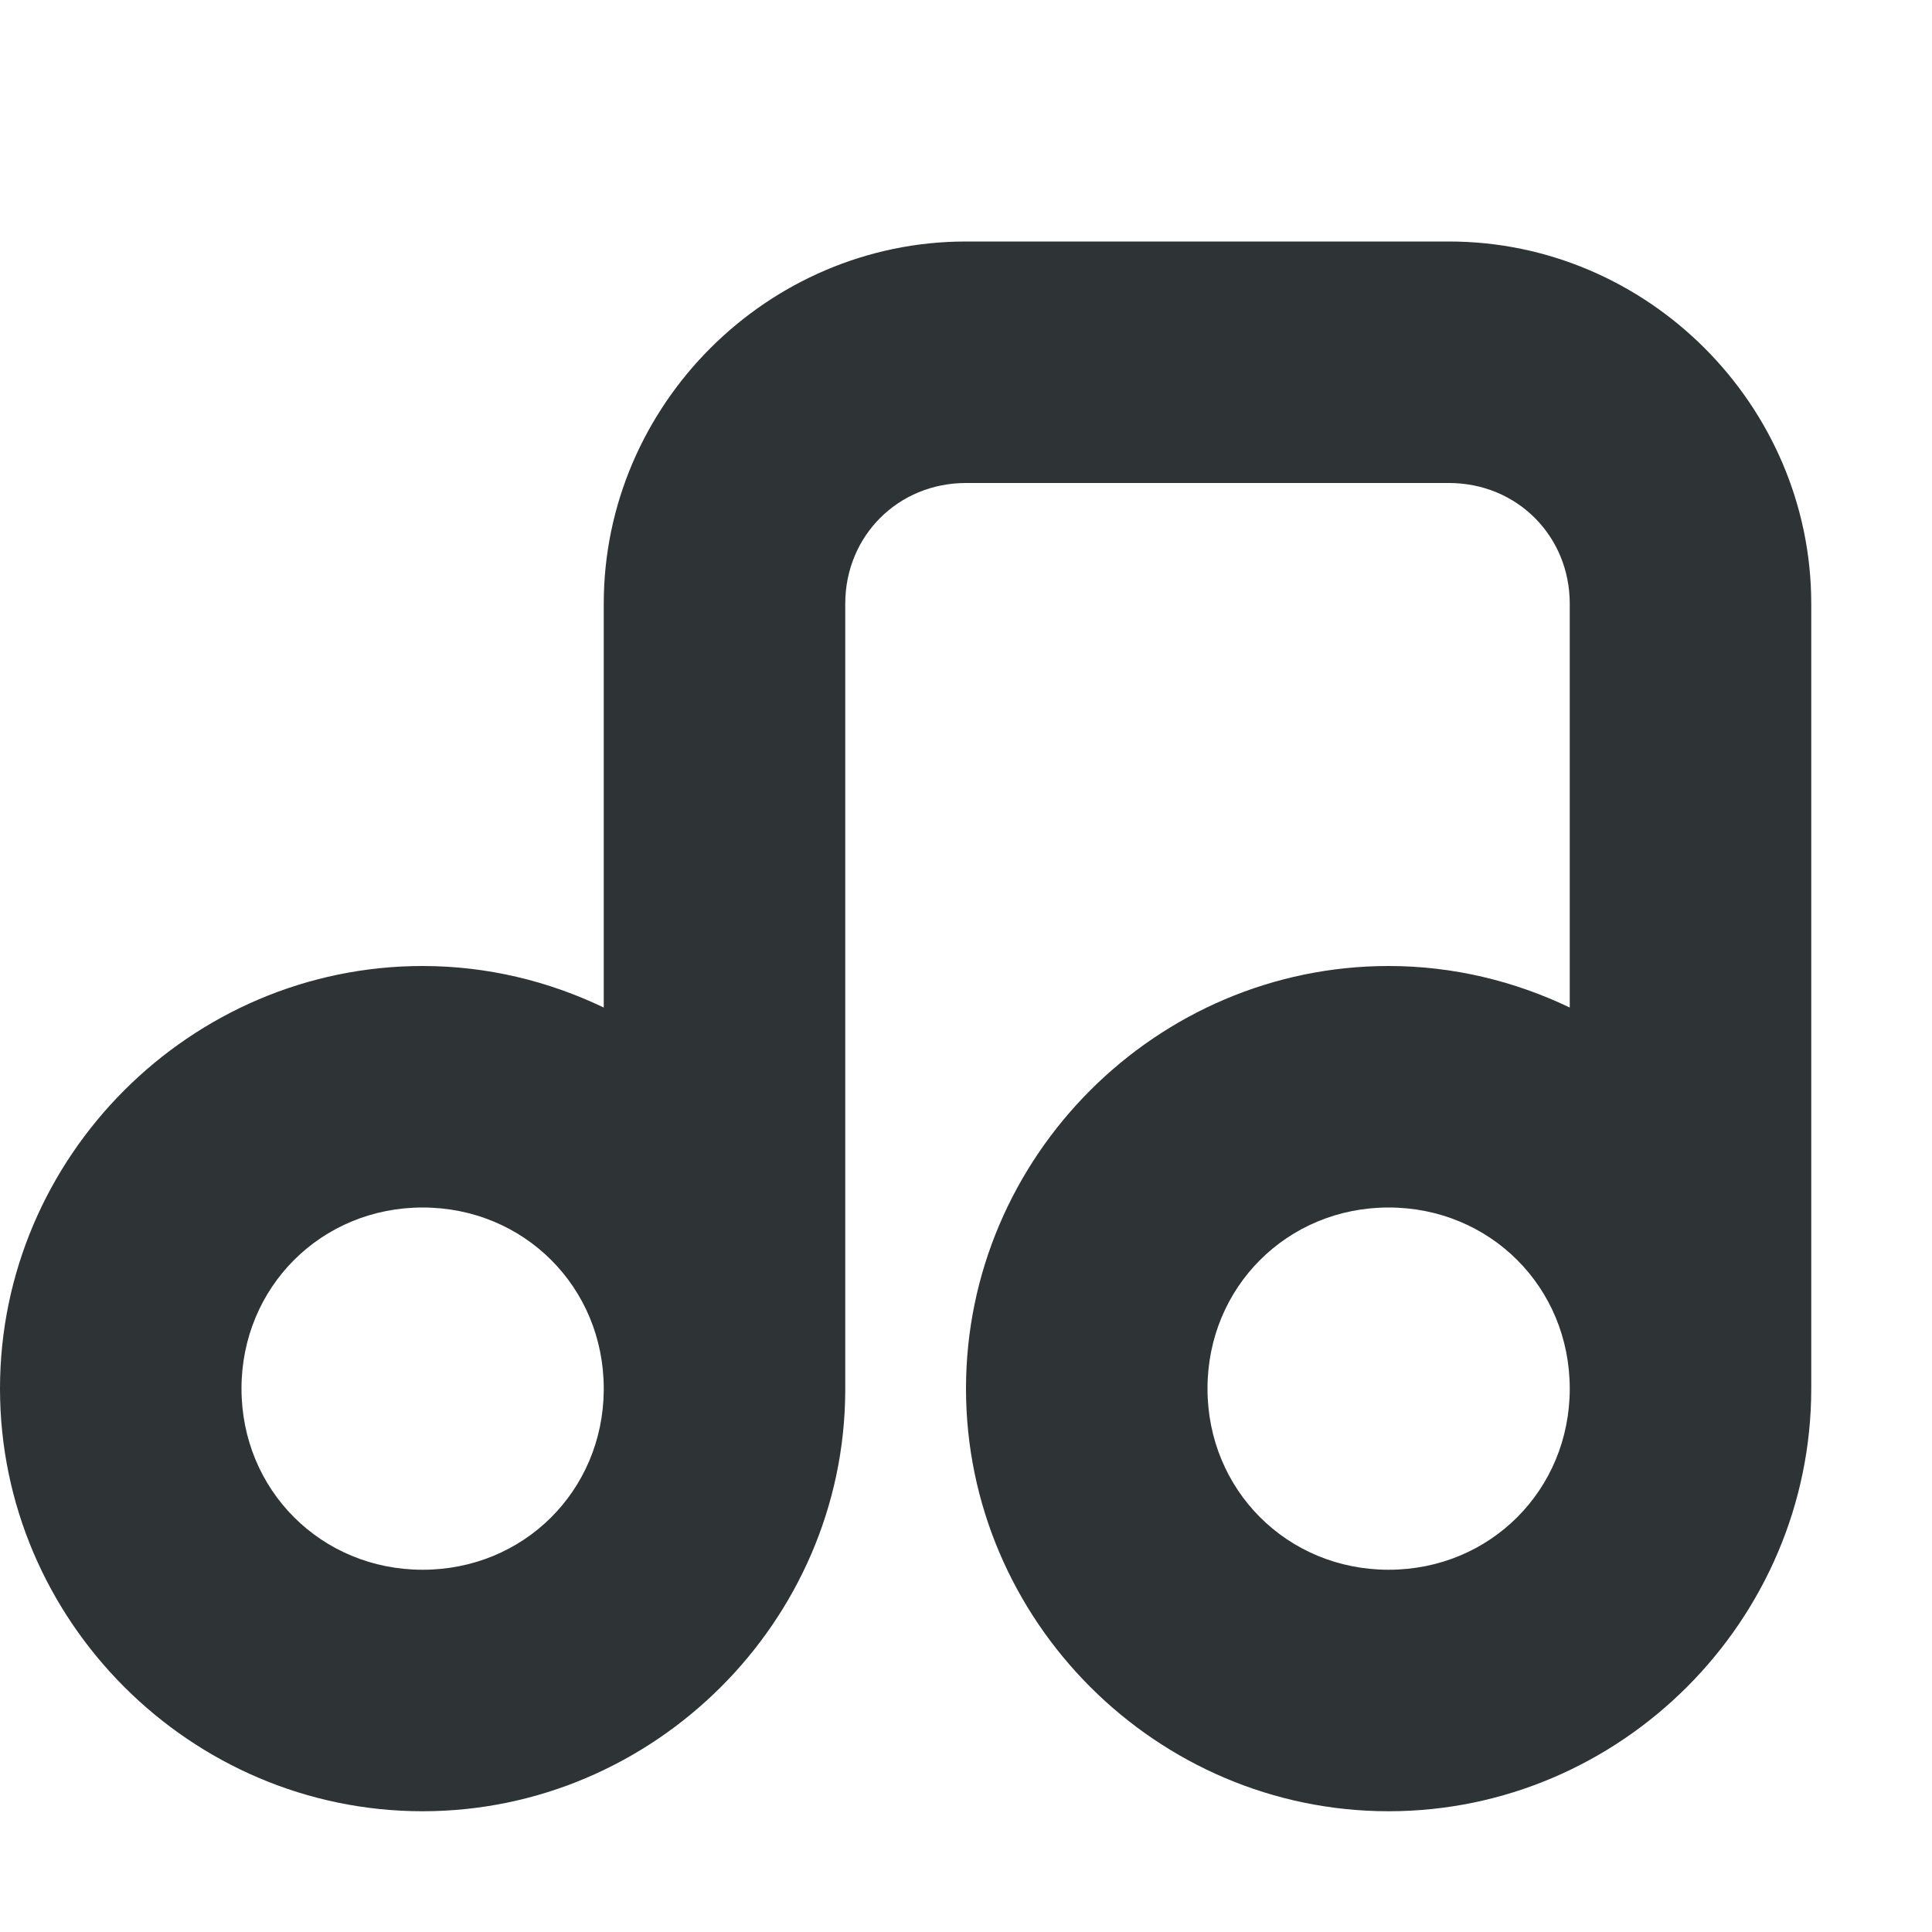
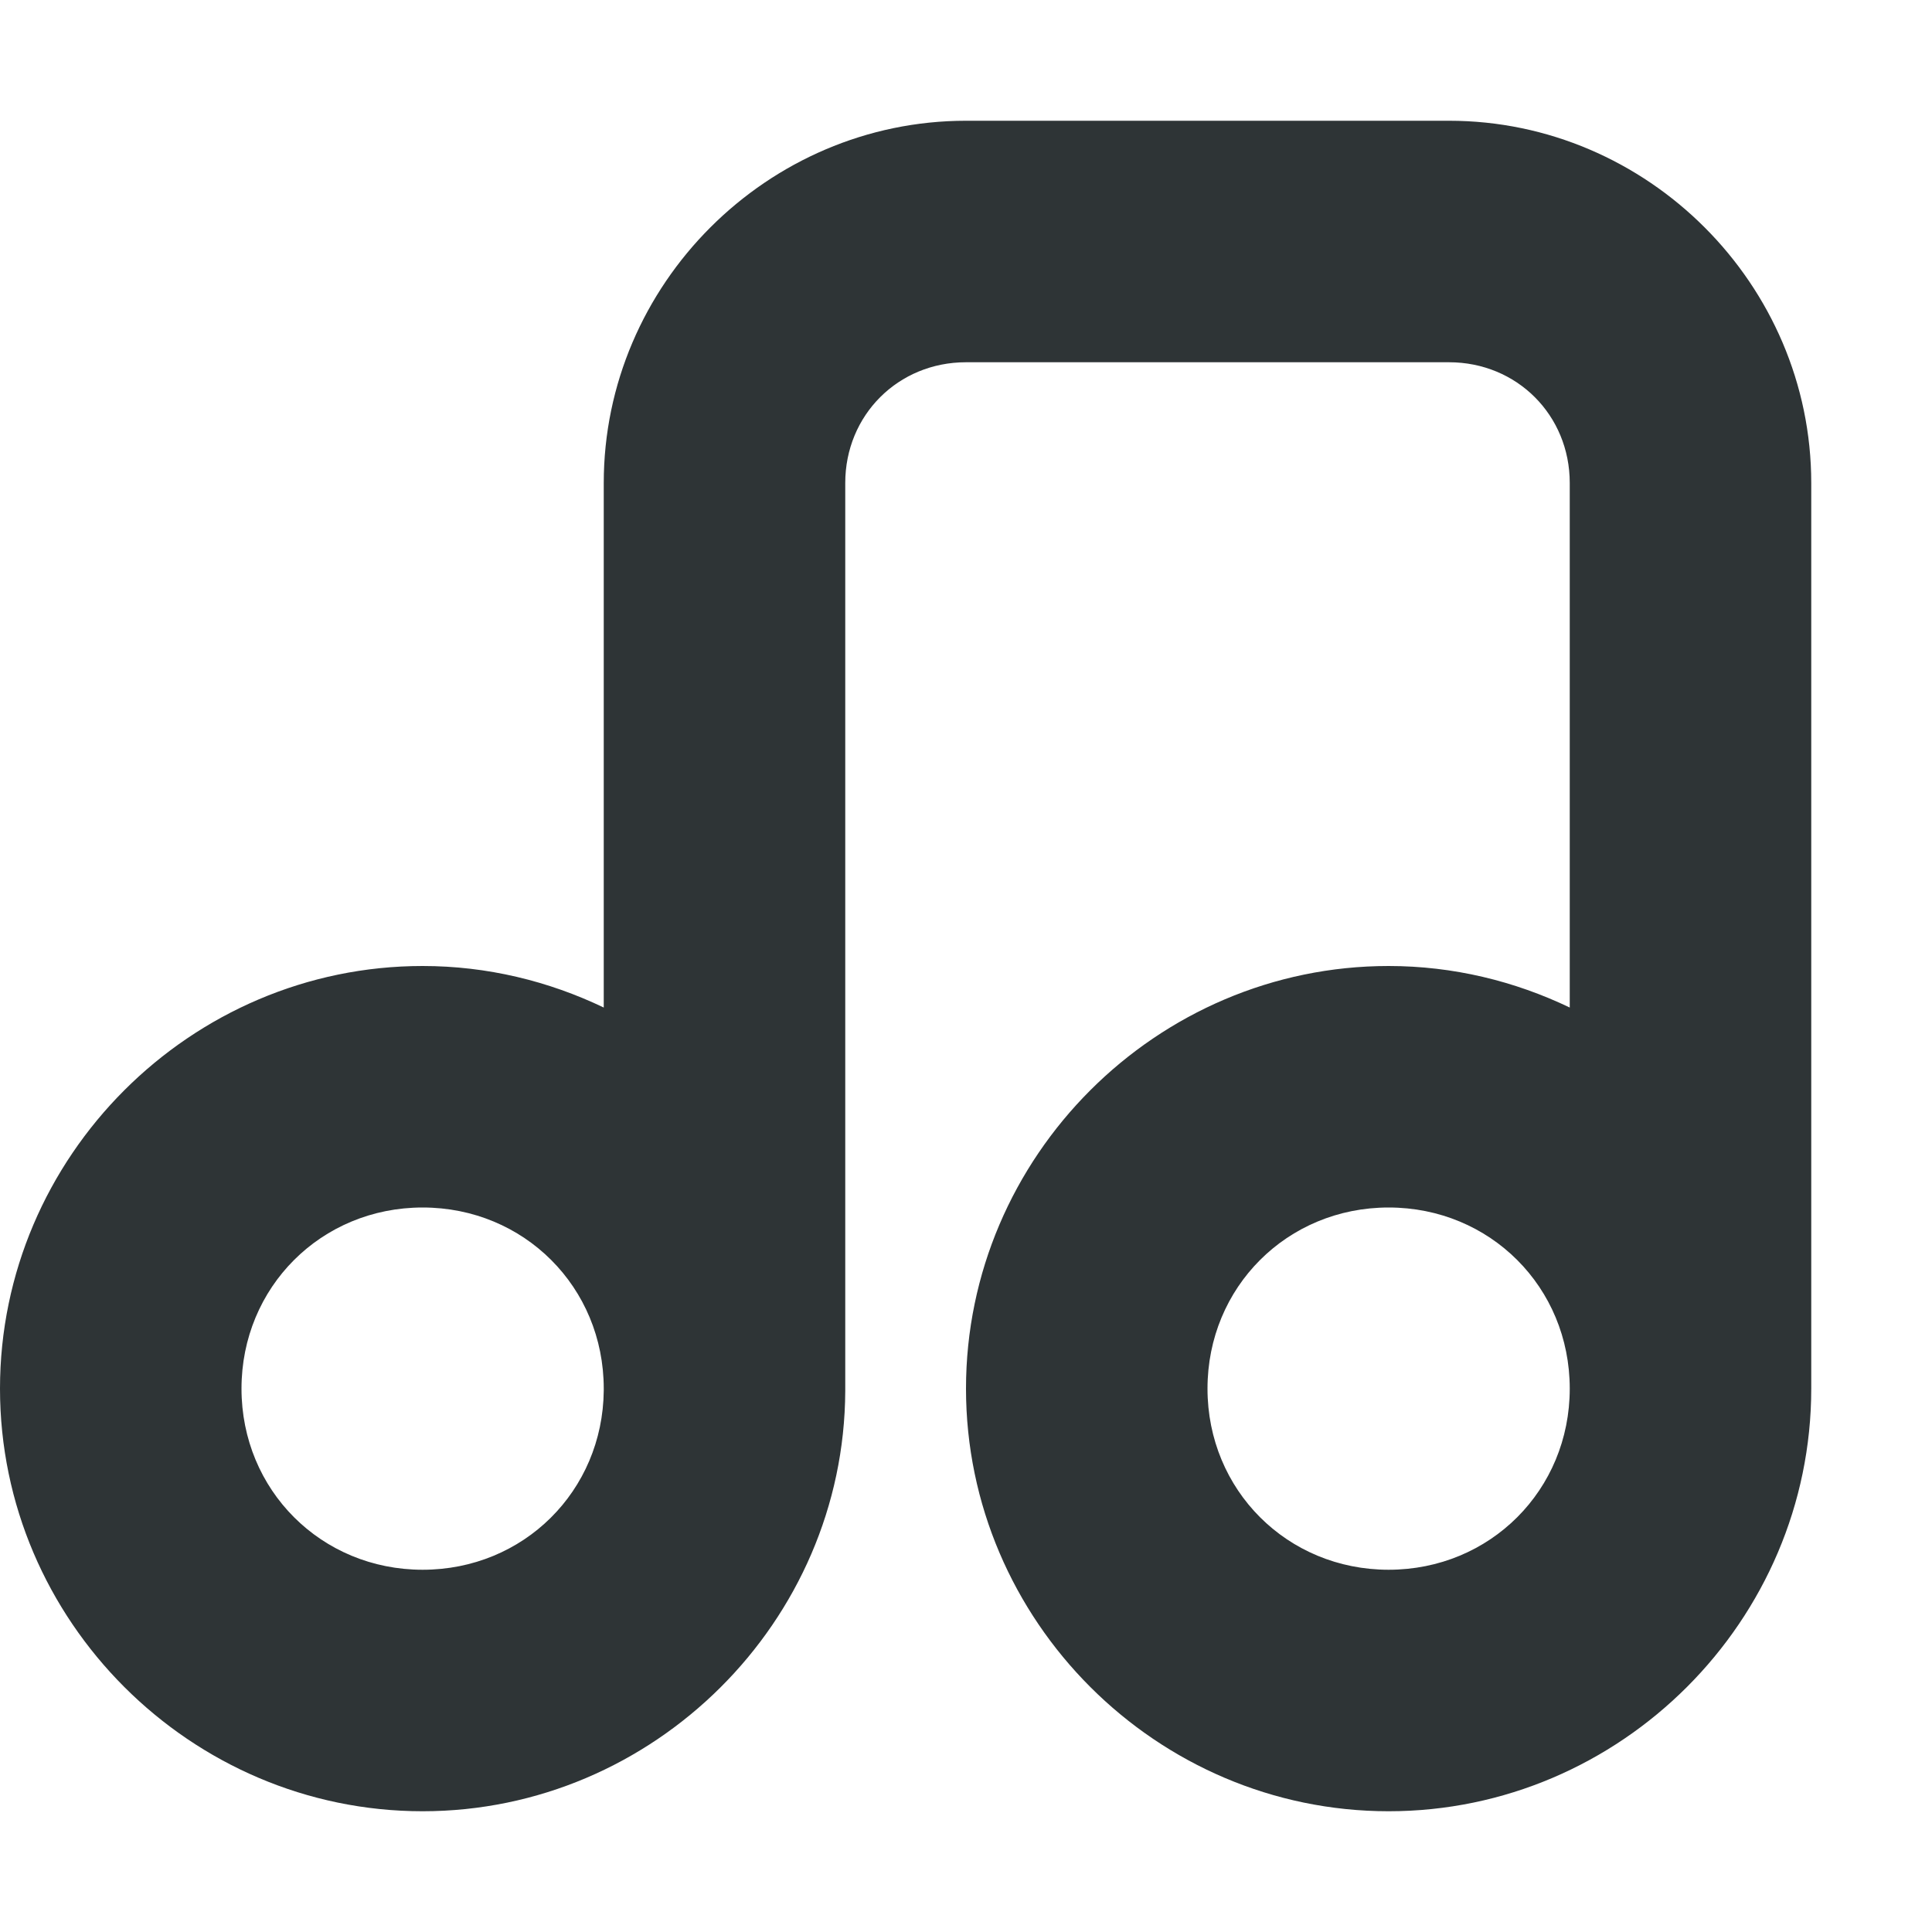
<svg xmlns="http://www.w3.org/2000/svg" width="16px" height="16px" viewBox="0 0 16 16" version="1.1">
-   <g id="surface101361">
-     <path style=" stroke:none;fill-rule:nonzero;fill:rgb(18.039%,20.392%,21.176%);fill-opacity:1;" d="M 8 2 C 6.355 2 5 3.355 5 5 L 5 8.344 C 4.543 8.125 4.035 8 3.5 8 C 1.578 8 0 9.578 0 11.5 C 0 13.422 1.578 15 3.5 15 C 5.414 15 6.992 13.43 7 11.52 C 7 11.512 7 11.508 7 11.5 L 7 5 C 7 4.438 7.438 4 8 4 L 12 4 C 12.562 4 13 4.438 13 5 L 13 8.344 C 12.543 8.125 12.035 8 11.5 8 C 9.578 8 8 9.578 8 11.5 C 8 13.422 9.578 15 11.5 15 C 13.422 15 15 13.422 15 11.5 L 15 5 C 15 3.355 13.645 2 12 2 Z M 3.5 10 C 4.34 10 5 10.66 5 11.5 L 5 11.516 C 4.992 12.348 4.336 13 3.5 13 C 2.66 13 2 12.34 2 11.5 C 2 10.66 2.66 10 3.5 10 Z M 11.5 10 C 12.34 10 13 10.66 13 11.5 C 13 12.34 12.34 13 11.5 13 C 10.66 13 10 12.34 10 11.5 C 10 10.66 10.66 10 11.5 10 Z M 11.5 10 " />
+   <g id="surface7409">
+     <path style=" stroke:none;fill-rule:nonzero;fill:rgb(18.039%,20.392%,21.176%);fill-opacity:1;" d="M 8 1 C 6.355 1 5 2.355 5 4 L 5 8.344 C 4.543 8.125 4.035 8 3.5 8 C 1.578 8 0 9.578 0 11.5 C 0 13.422 1.578 15 3.5 15 C 5.414 15 6.992 13.43 7 11.52 C 7 11.512 7 11.508 7 11.5 L 7 4 C 7 3.438 7.438 3 8 3 L 12 3 C 12.562 3 13 3.438 13 4 L 13 8.344 C 12.543 8.125 12.035 8 11.5 8 C 9.578 8 8 9.578 8 11.5 C 8 13.422 9.578 15 11.5 15 C 13.422 15 15 13.422 15 11.5 L 15 4 C 15 2.355 13.645 1 12 1 Z M 3.5 10 C 4.34 10 5 10.66 5 11.5 L 5 11.516 C 4.992 12.348 4.336 13 3.5 13 C 2.66 13 2 12.34 2 11.5 C 2 10.66 2.66 10 3.5 10 Z M 11.5 10 C 12.34 10 13 10.66 13 11.5 C 13 12.34 12.34 13 11.5 13 C 10.66 13 10 12.34 10 11.5 C 10 10.66 10.66 10 11.5 10 Z M 11.5 10 " />
  </g>
</svg>
